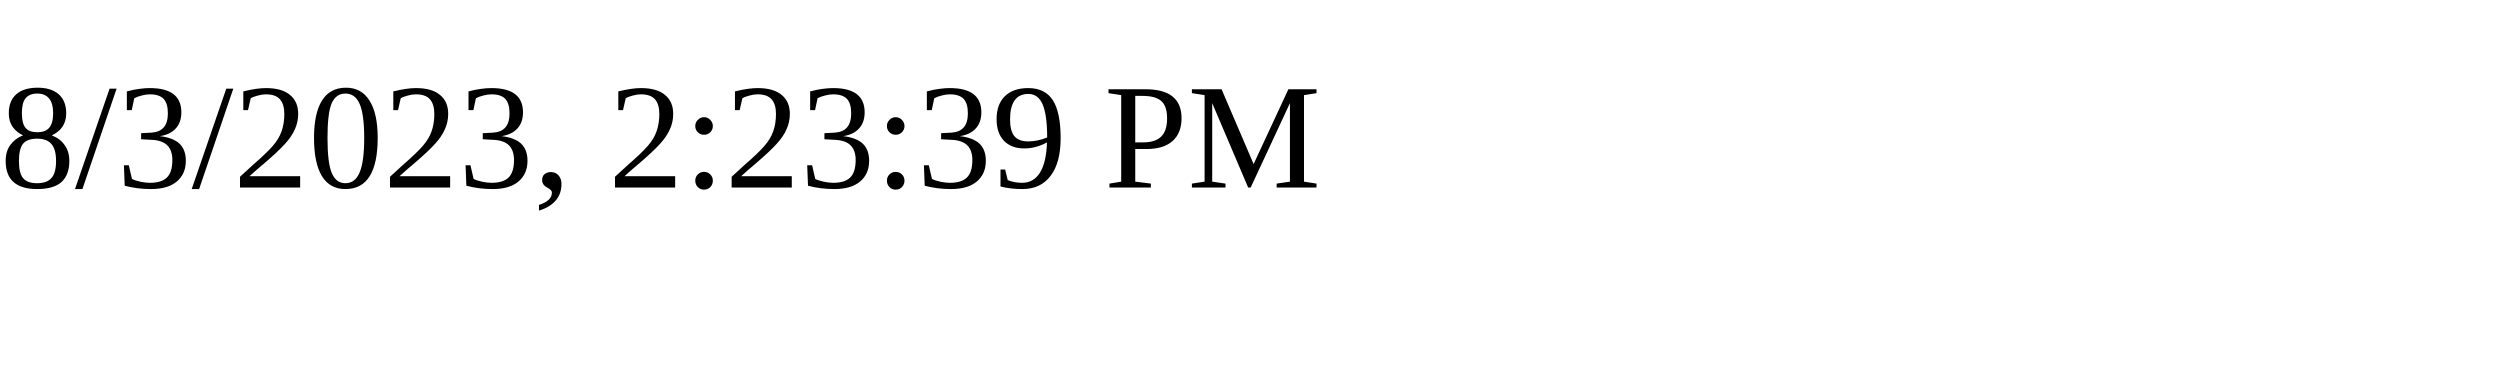
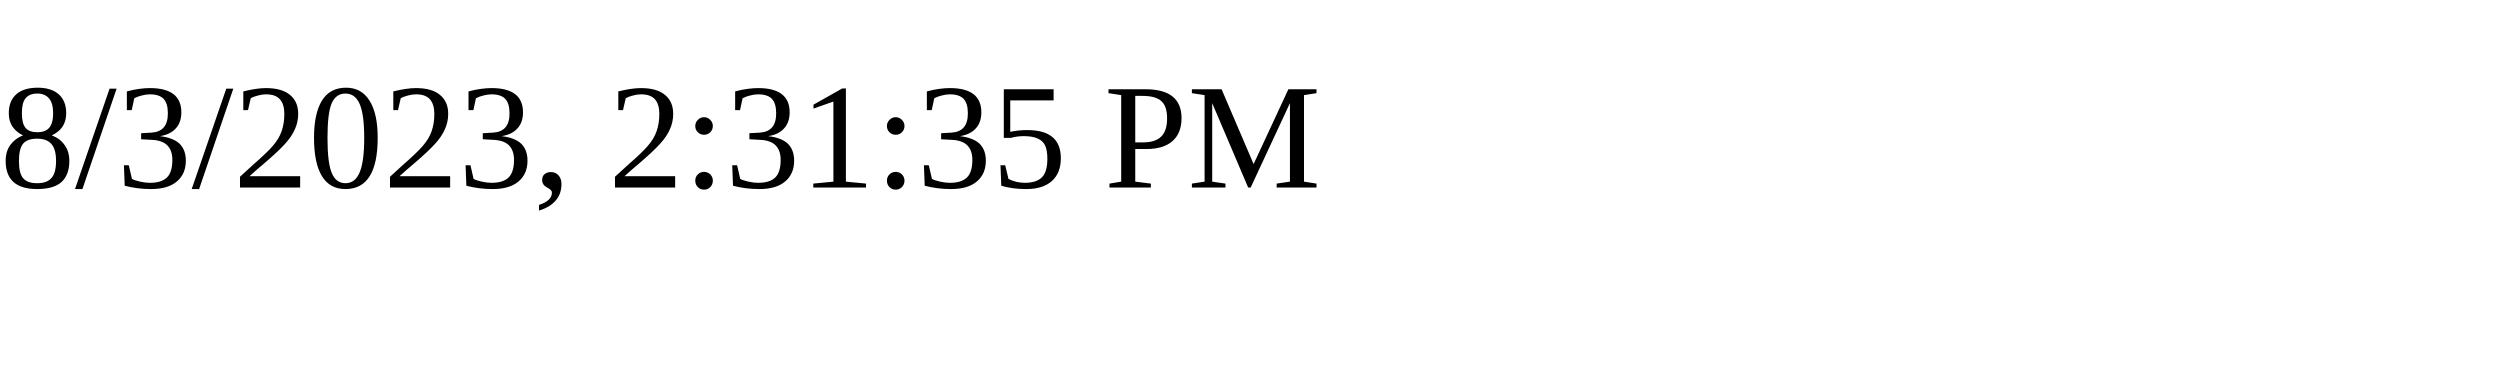
<svg xmlns="http://www.w3.org/2000/svg" height="30" width="200">
-   <text x="0" y="15">8/3/2023, 2:23:39 PM</text>
+   <text x="0" y="15">8/3/2023, 2:31:35 PM</text>
</svg>
